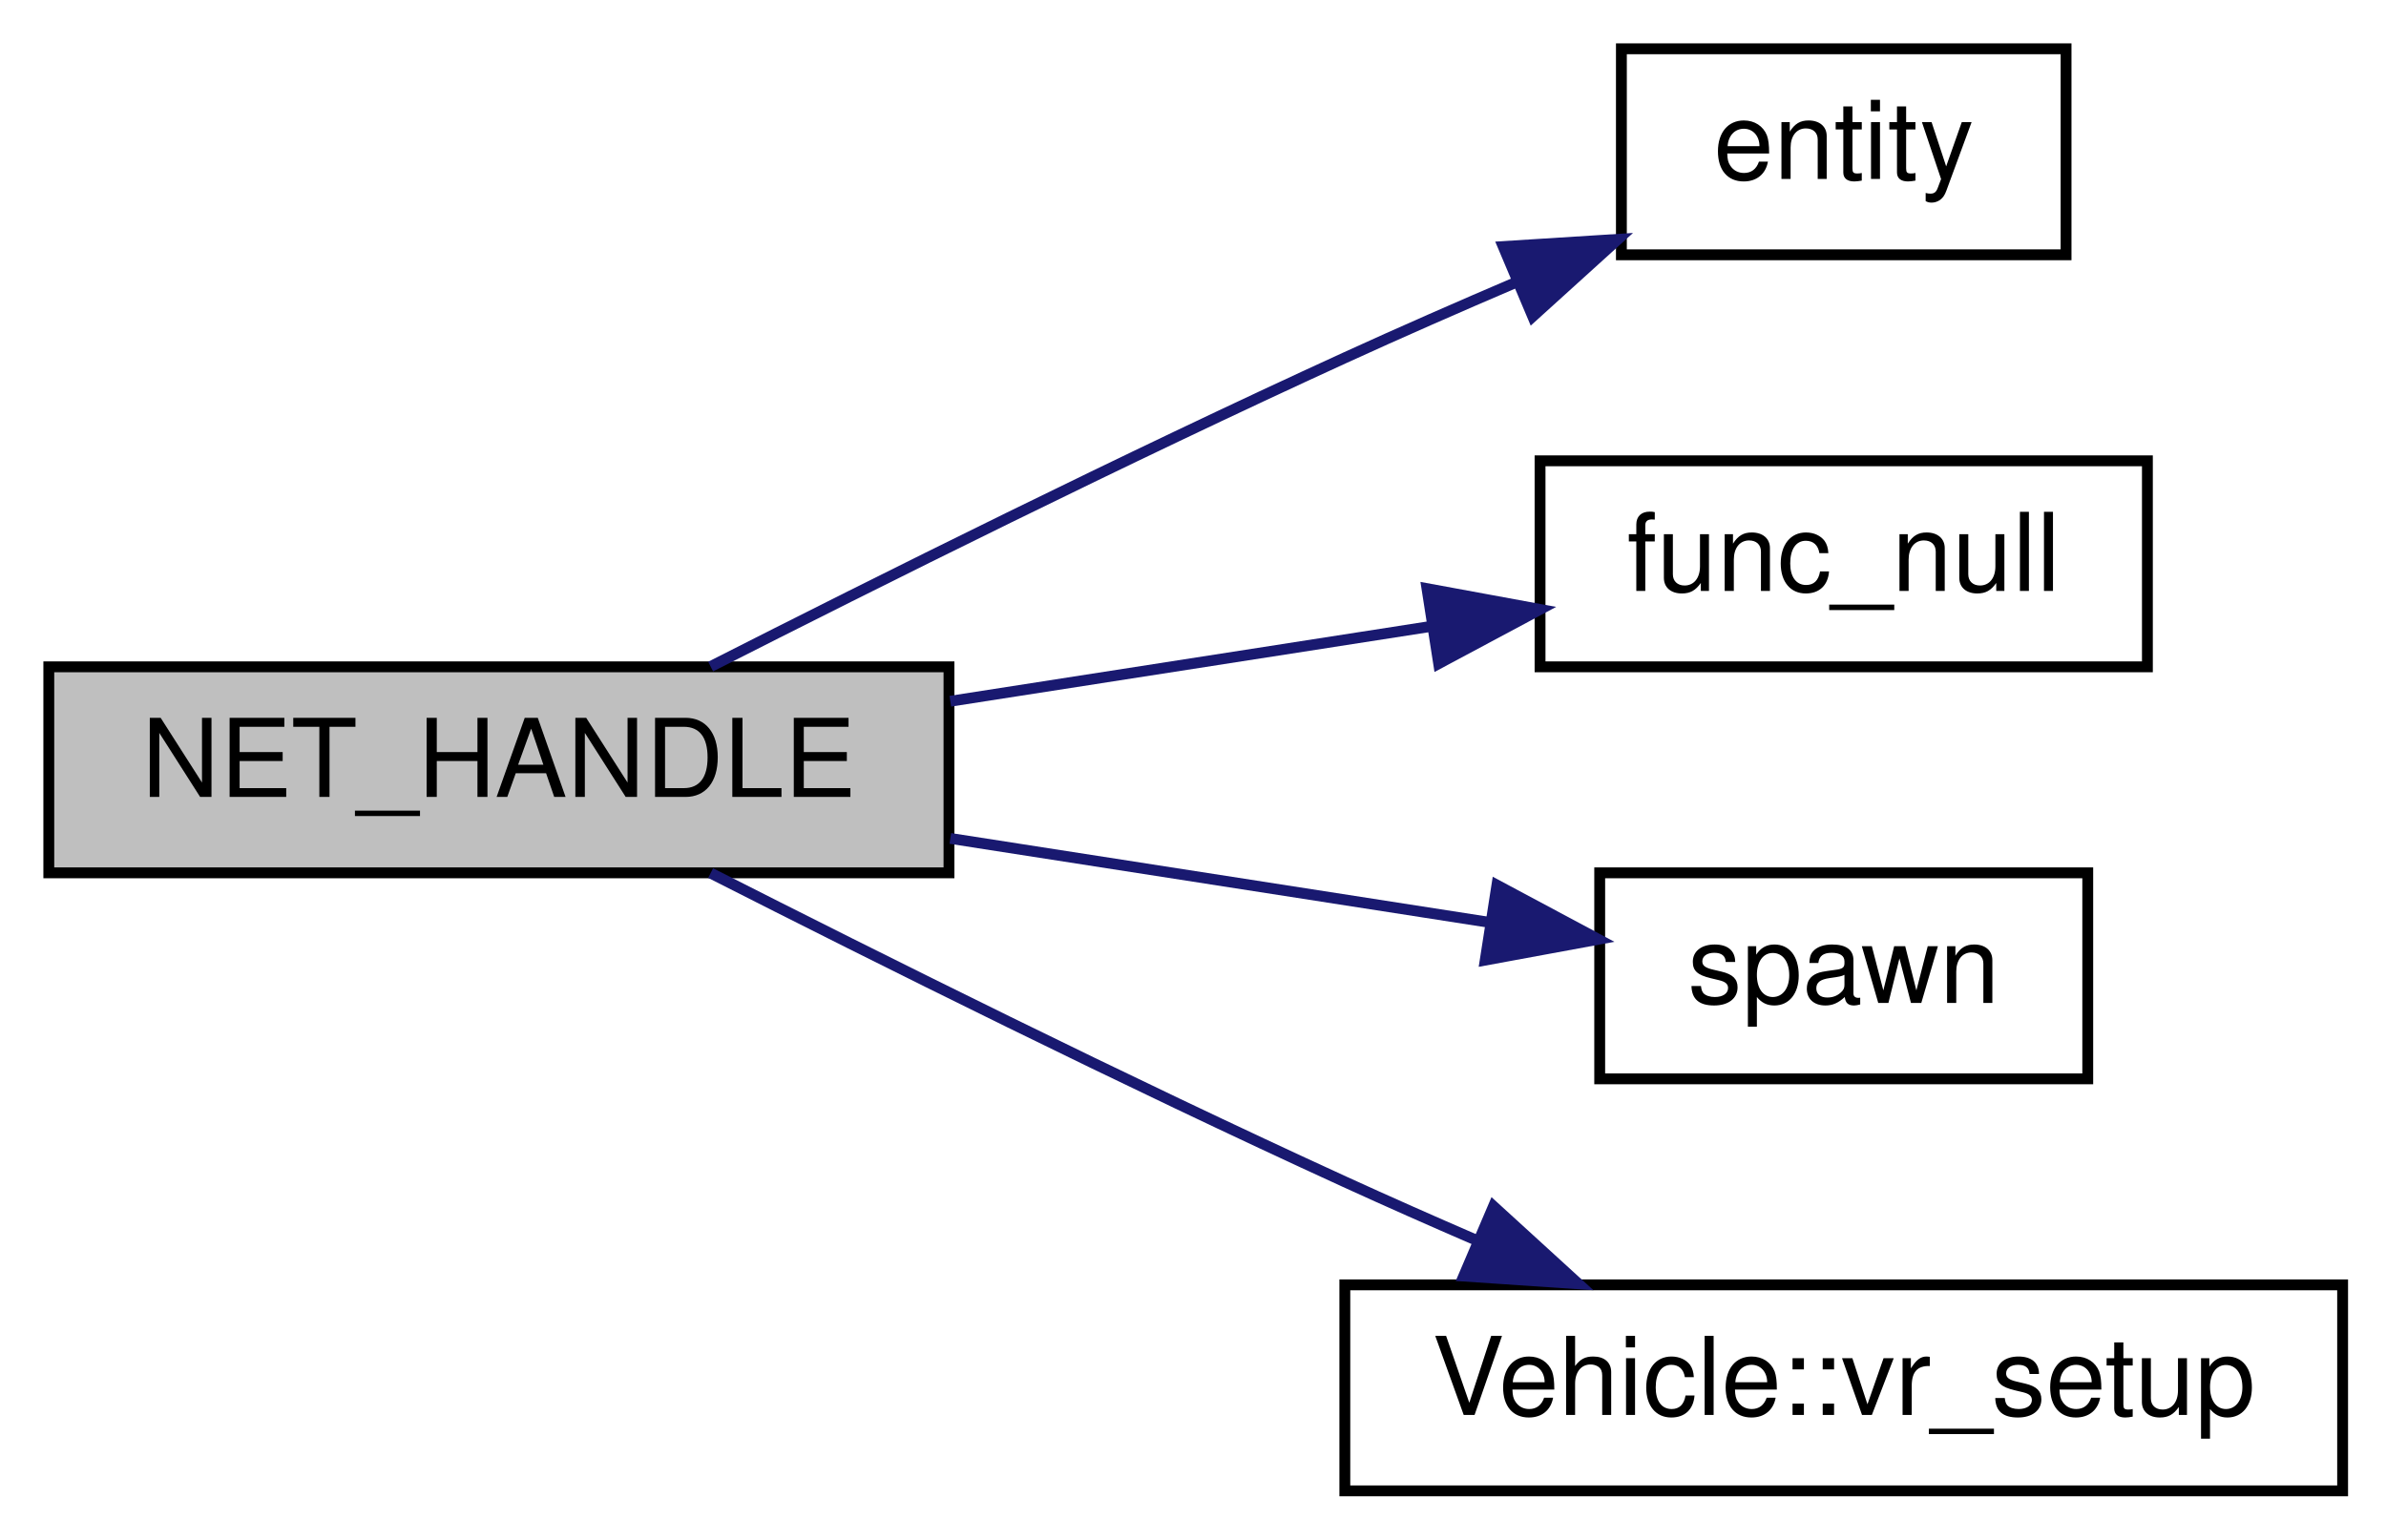
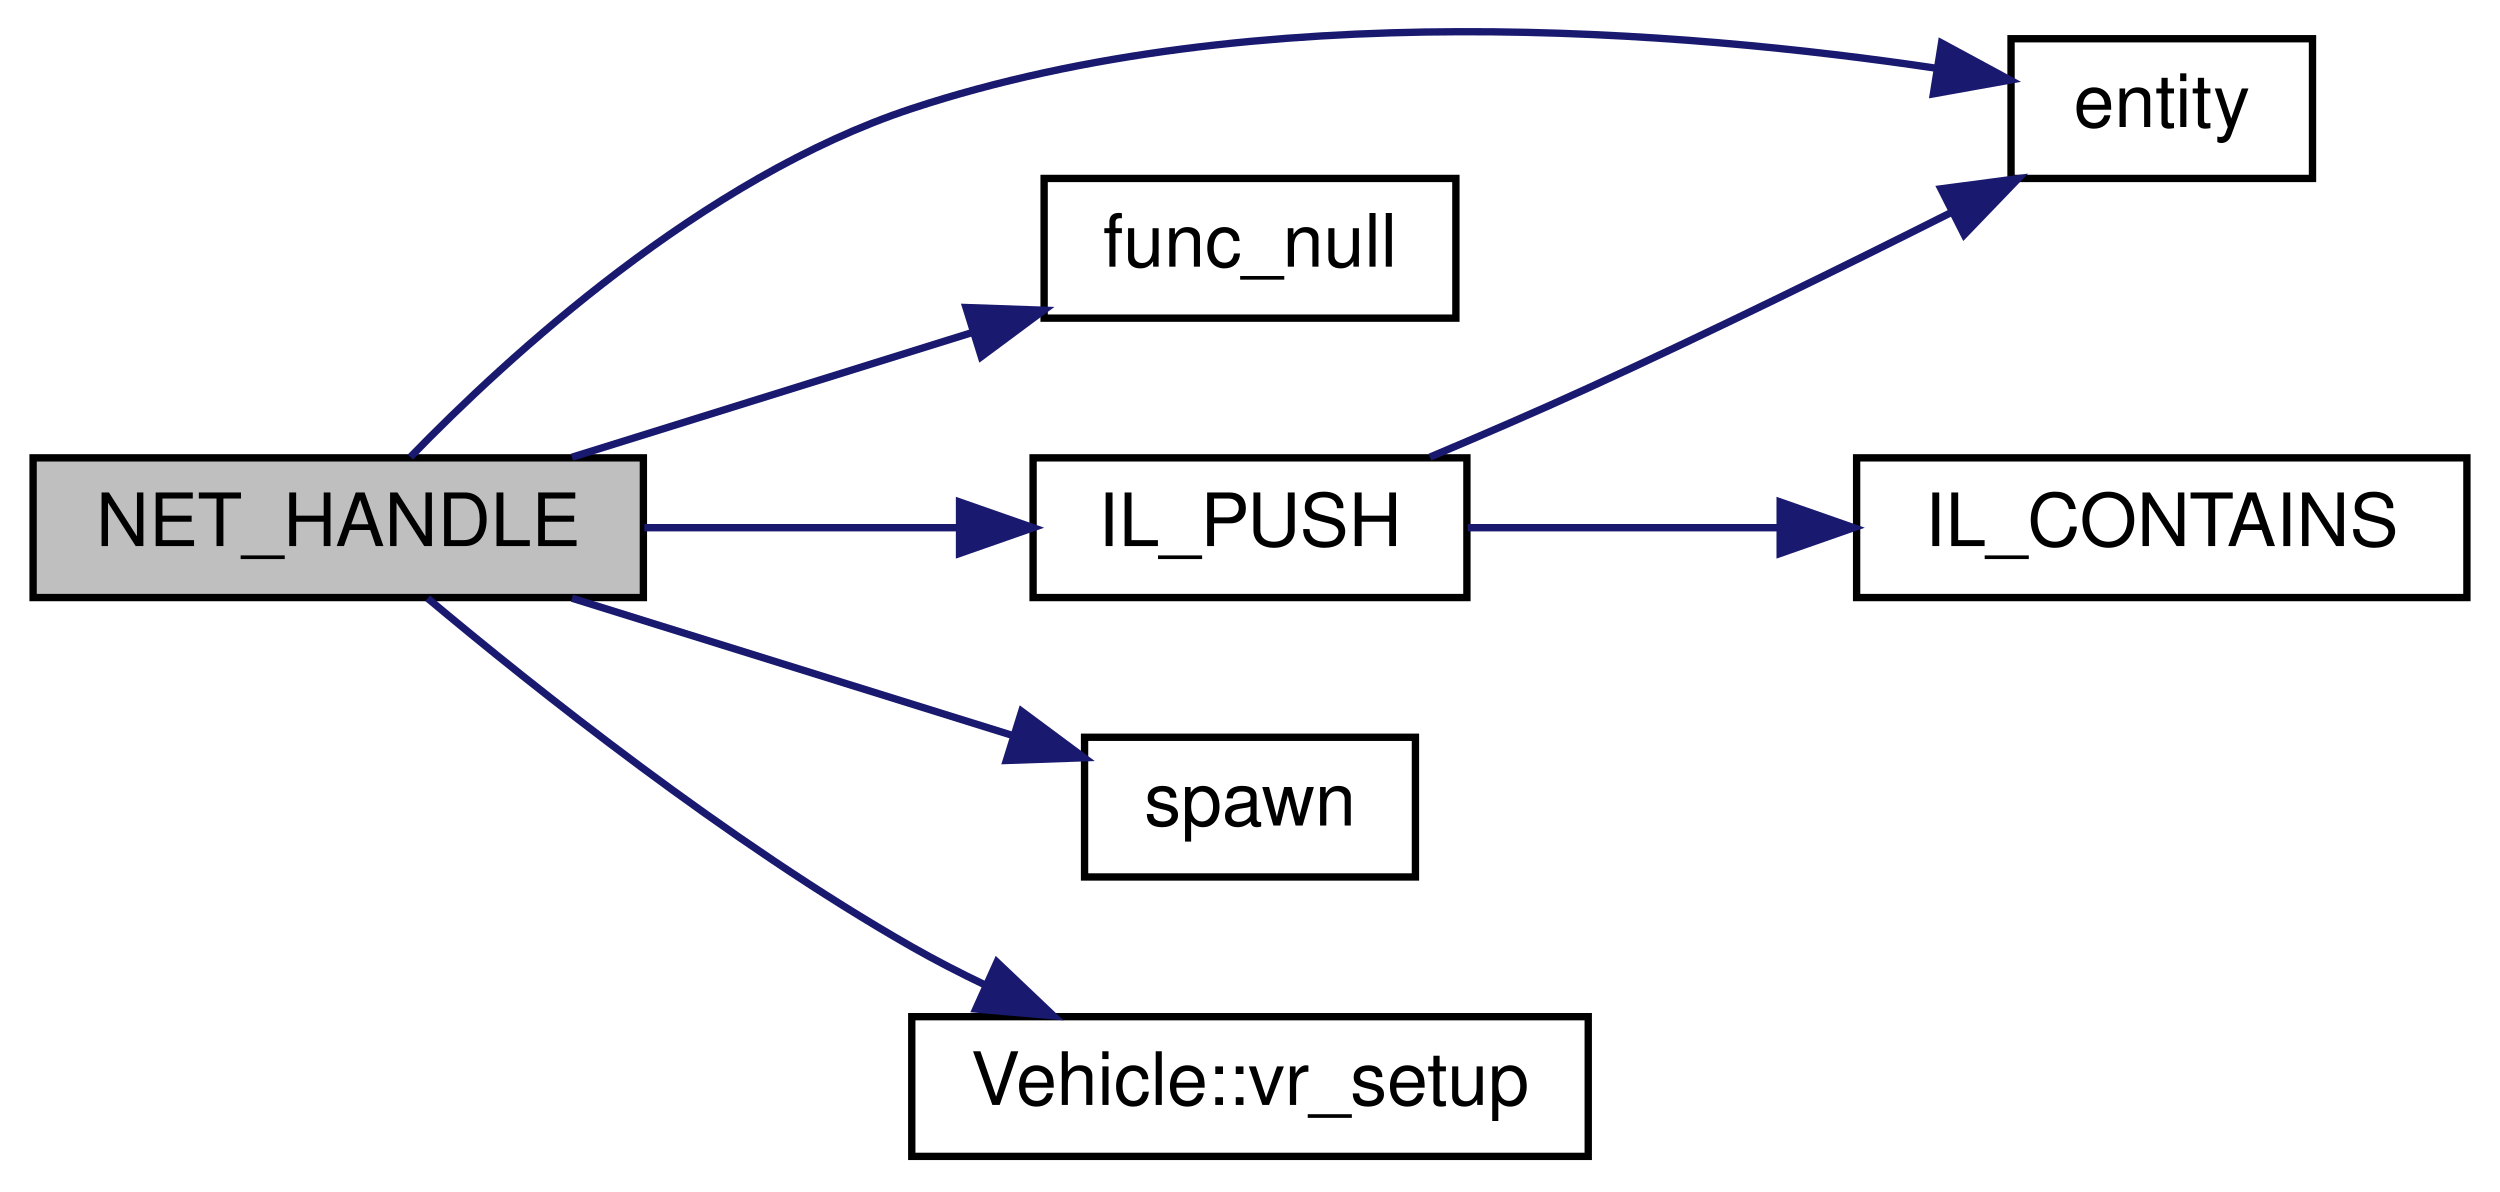
- <svg xmlns="http://www.w3.org/2000/svg" xmlns:xlink="http://www.w3.org/1999/xlink" width="220pt" height="142pt" viewBox="0.00 0.00 220.00 142.00">
-   <g id="graph0" class="graph" transform="scale(1 1) rotate(0) translate(4 138)">
+ <svg xmlns="http://www.w3.org/2000/svg" xmlns:xlink="http://www.w3.org/1999/xlink" width="340pt" height="162pt" viewBox="0.00 0.00 340.00 161.53">
+   <g id="graph0" class="graph" transform="scale(1 1) rotate(0) translate(4 157.533)">
    <g id="node1" class="node">
-       <polygon fill="#bfbfbf" stroke="black" points="0.5,-57.5 0.5,-76.5 83.5,-76.5 83.5,-57.5 0.5,-57.5" />
-       <text text-anchor="middle" x="42" y="-64.5" font-family="Helvetica,sans-Serif" font-size="10.00">NET_HANDLE</text>
+       <polygon fill="#bfbfbf" stroke="black" points="0.5,-76.5 0.5,-95.5 83.5,-95.5 83.5,-76.5 0.5,-76.5" />
+       <text text-anchor="middle" x="42" y="-83.5" font-family="Helvetica,sans-Serif" font-size="10.00">NET_HANDLE</text>
    </g>
    <g id="node2" class="node">
      <g id="a_node2">
        <a xlink:href="../../d4/d0c/csprogsdefs_8qc.html#acbb54a239d76062465dccbc6a6c6e464" target="_top" xlink:title="entity">
-           <polygon fill="none" stroke="black" points="145.5,-114.5 145.5,-133.5 186.5,-133.5 186.5,-114.5 145.5,-114.5" />
-           <text text-anchor="middle" x="166" y="-121.5" font-family="Helvetica,sans-Serif" font-size="10.00">entity</text>
+           <polygon fill="none" stroke="black" points="269.5,-133.5 269.5,-152.5 310.5,-152.5 310.5,-133.5 269.5,-133.5" />
+           <text text-anchor="middle" x="290" y="-140.5" font-family="Helvetica,sans-Serif" font-size="10.00">entity</text>
        </a>
      </g>
    </g>
    <g id="edge1" class="edge">
-       <path fill="none" stroke="midnightblue" d="M61.524,-76.524C77.03,-84.404 99.801,-95.761 120,-105 125.109,-107.337 130.588,-109.737 135.902,-112.01" />
-       <polygon fill="midnightblue" stroke="midnightblue" points="134.602,-115.261 145.176,-115.926 137.325,-108.812 134.602,-115.261" />
+       <path fill="none" stroke="midnightblue" d="M51.812,-95.609C65.051,-109.252 91.569,-133.622 120,-143 166.841,-158.451 225.04,-153.609 259.481,-148.464" />
+       <polygon fill="midnightblue" stroke="midnightblue" points="260.048,-151.918 269.368,-146.879 258.94,-145.006 260.048,-151.918" />
    </g>
    <g id="node3" class="node">
      <g id="a_node3">
        <a xlink:href="../../d1/df7/nil_8qh.html#a48cdb42ec925da155dd105031cac3f44" target="_top" xlink:title="func_null">
-           <polygon fill="none" stroke="black" points="138,-76.5 138,-95.5 194,-95.5 194,-76.5 138,-76.5" />
-           <text text-anchor="middle" x="166" y="-83.5" font-family="Helvetica,sans-Serif" font-size="10.00">func_null</text>
+           <polygon fill="none" stroke="black" points="138,-114.5 138,-133.5 194,-133.5 194,-114.5 138,-114.5" />
+           <text text-anchor="middle" x="166" y="-121.5" font-family="Helvetica,sans-Serif" font-size="10.00">func_null</text>
        </a>
      </g>
    </g>
    <g id="edge2" class="edge">
-       <path fill="none" stroke="midnightblue" d="M83.624,-73.327C97.875,-75.546 113.802,-78.027 127.762,-80.201" />
-       <polygon fill="midnightblue" stroke="midnightblue" points="127.573,-83.713 137.993,-81.794 128.651,-76.797 127.573,-83.713" />
+       <path fill="none" stroke="midnightblue" d="M73.786,-95.589C90.308,-100.735 110.787,-107.114 128.151,-112.523" />
+       <polygon fill="midnightblue" stroke="midnightblue" points="127.374,-115.946 137.962,-115.578 129.455,-109.263 127.374,-115.946" />
    </g>
    <g id="node4" class="node">
      <g id="a_node4">
+         <a xlink:href="../../d9/d51/intrusivelist_8qh.html#a44ed93b6aaca72d222ce263898d152b4" target="_top" xlink:title="Push to tail. ">
+           <polygon fill="none" stroke="black" points="136.5,-76.5 136.5,-95.5 195.5,-95.5 195.5,-76.5 136.5,-76.5" />
+           <text text-anchor="middle" x="166" y="-83.5" font-family="Helvetica,sans-Serif" font-size="10.00">IL_PUSH</text>
+         </a>
+       </g>
+     </g>
+     <g id="edge3" class="edge">
+       <path fill="none" stroke="midnightblue" d="M83.624,-86C97.433,-86 112.816,-86 126.458,-86" />
+       <polygon fill="midnightblue" stroke="midnightblue" points="126.495,-89.5 136.495,-86 126.495,-82.5 126.495,-89.5" />
+     </g>
+     <g id="node6" class="node">
+       <g id="a_node6">
        <a xlink:href="../../d8/de2/menudefs_8qc.html#a60338c2153150633178af678cf3ca57c" target="_top" xlink:title="spawn">
          <polygon fill="none" stroke="black" points="143.5,-38.5 143.5,-57.5 188.5,-57.5 188.5,-38.5 143.5,-38.5" />
          <text text-anchor="middle" x="166" y="-45.5" font-family="Helvetica,sans-Serif" font-size="10.00">spawn</text>
        </a>
      </g>
    </g>
-     <g id="edge3" class="edge">
-       <path fill="none" stroke="midnightblue" d="M83.624,-60.673C99.844,-58.147 118.236,-55.283 133.426,-52.917" />
-       <polygon fill="midnightblue" stroke="midnightblue" points="134.022,-56.367 143.365,-51.37 132.945,-49.45 134.022,-56.367" />
+     <g id="edge6" class="edge">
+       <path fill="none" stroke="midnightblue" d="M73.786,-76.411C92.13,-70.697 115.351,-63.464 133.773,-57.726" />
+       <polygon fill="midnightblue" stroke="midnightblue" points="134.945,-61.027 143.452,-54.712 132.864,-54.344 134.945,-61.027" />
    </g>
-     <g id="node5" class="node">
-       <g id="a_node5">
+     <g id="node7" class="node">
+       <g id="a_node7">
        <a xlink:href="../../dc/d23/classVehicle.html#acd61673a42237365d55777d092f5f5ad" target="_top" xlink:title="(BOTH) setup vehicle data ">
          <polygon fill="none" stroke="black" points="120,-0.5 120,-19.5 212,-19.5 212,-0.5 120,-0.5" />
          <text text-anchor="middle" x="166" y="-7.5" font-family="Helvetica,sans-Serif" font-size="10.00">Vehicle::vr_setup</text>
        </a>
      </g>
    </g>
+     <g id="edge7" class="edge">
+       <path fill="none" stroke="midnightblue" d="M54.152,-76.406C68.629,-64.275 95.006,-43.257 120,-29 123.209,-27.17 126.629,-25.412 130.095,-23.755" />
+       <polygon fill="midnightblue" stroke="midnightblue" points="131.584,-26.923 139.265,-19.625 128.709,-20.541 131.584,-26.923" />
+     </g>
+     <g id="edge5" class="edge">
+       <path fill="none" stroke="midnightblue" d="M190.47,-95.602C197.437,-98.535 205.059,-101.825 212,-105 228.57,-112.579 246.87,-121.583 261.471,-128.924" />
+       <polygon fill="midnightblue" stroke="midnightblue" points="259.972,-132.088 270.476,-133.476 263.13,-125.841 259.972,-132.088" />
+     </g>
+     <g id="node5" class="node">
+       <g id="a_node5">
+         <a xlink:href="../../d9/d51/intrusivelist_8qh.html#a03533687dbcda21ca9480b3e4b13fb34" target="_top" xlink:title="IL_CONTAINS">
+           <polygon fill="none" stroke="black" points="248.5,-76.5 248.5,-95.5 331.5,-95.5 331.5,-76.5 248.5,-76.5" />
+           <text text-anchor="middle" x="290" y="-83.5" font-family="Helvetica,sans-Serif" font-size="10.00">IL_CONTAINS</text>
+         </a>
+       </g>
+     </g>
    <g id="edge4" class="edge">
-       <path fill="none" stroke="midnightblue" d="M61.524,-57.476C77.03,-49.596 99.801,-38.239 120,-29 123.904,-27.214 128.024,-25.392 132.122,-23.617" />
-       <polygon fill="midnightblue" stroke="midnightblue" points="133.706,-26.746 141.53,-19.602 130.959,-20.308 133.706,-26.746" />
+       <path fill="none" stroke="midnightblue" d="M195.604,-86C208.185,-86 223.357,-86 237.779,-86" />
+       <polygon fill="midnightblue" stroke="midnightblue" points="238.101,-89.5 248.101,-86 238.101,-82.5 238.101,-89.5" />
    </g>
  </g>
</svg>
